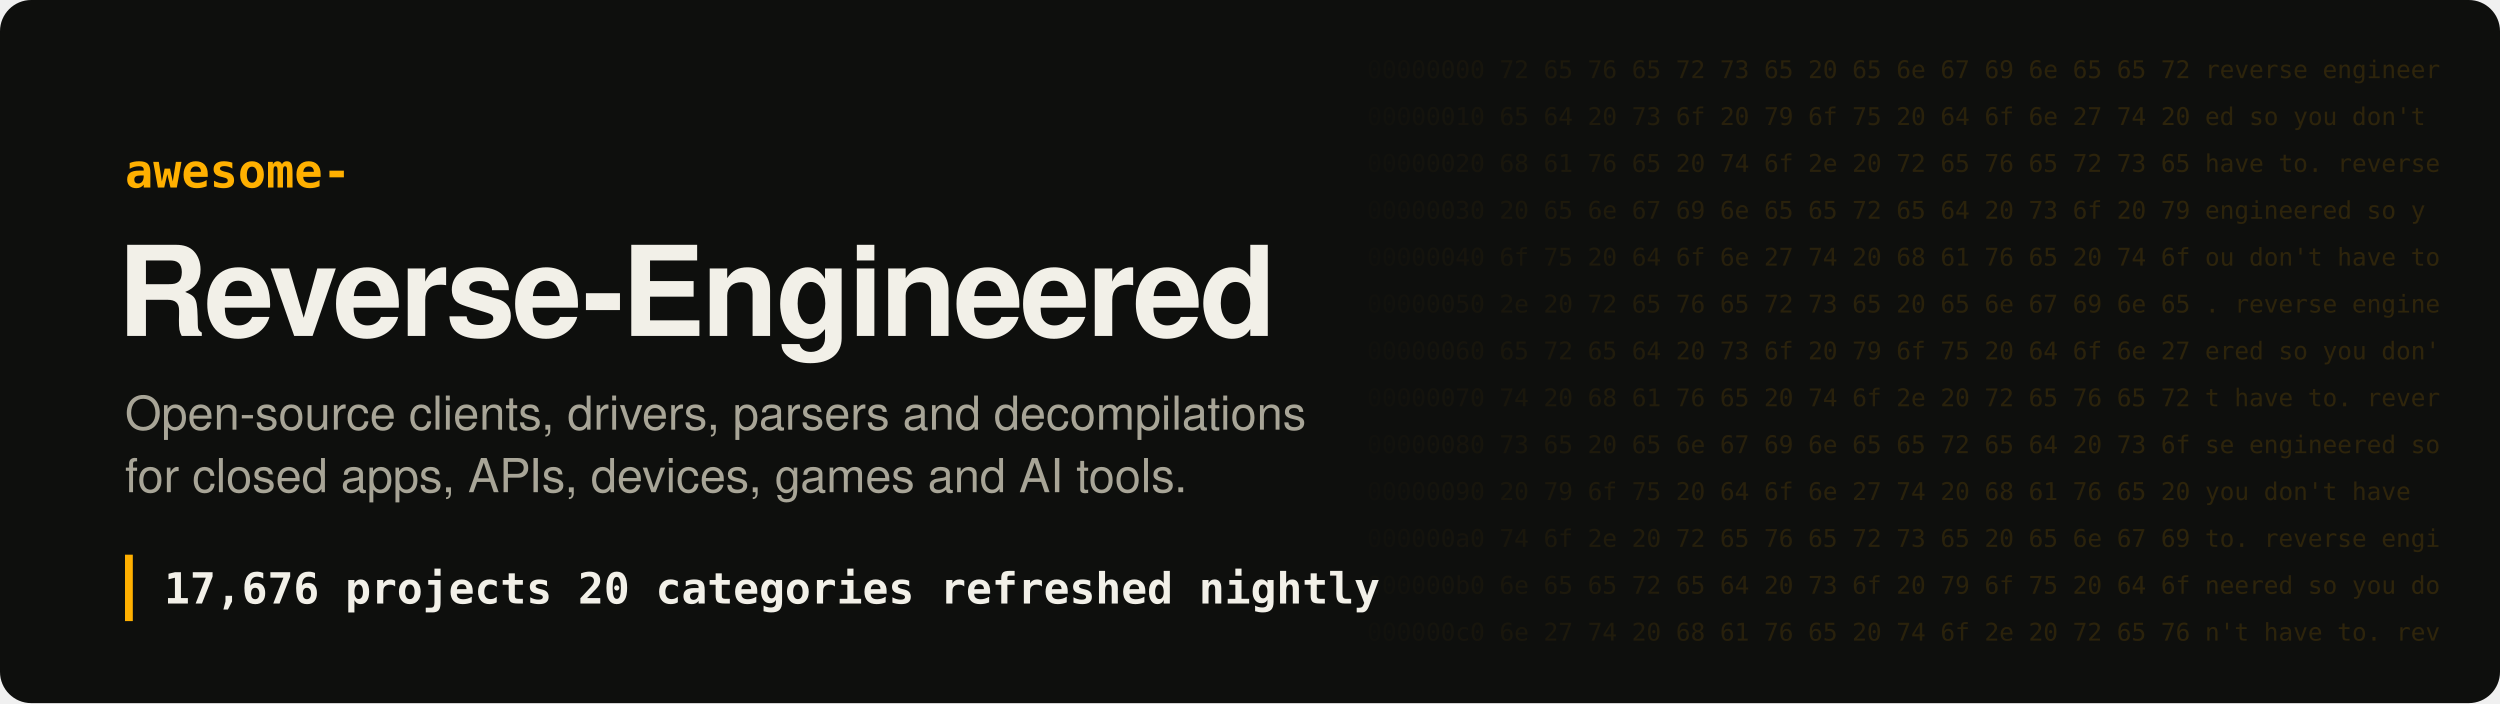
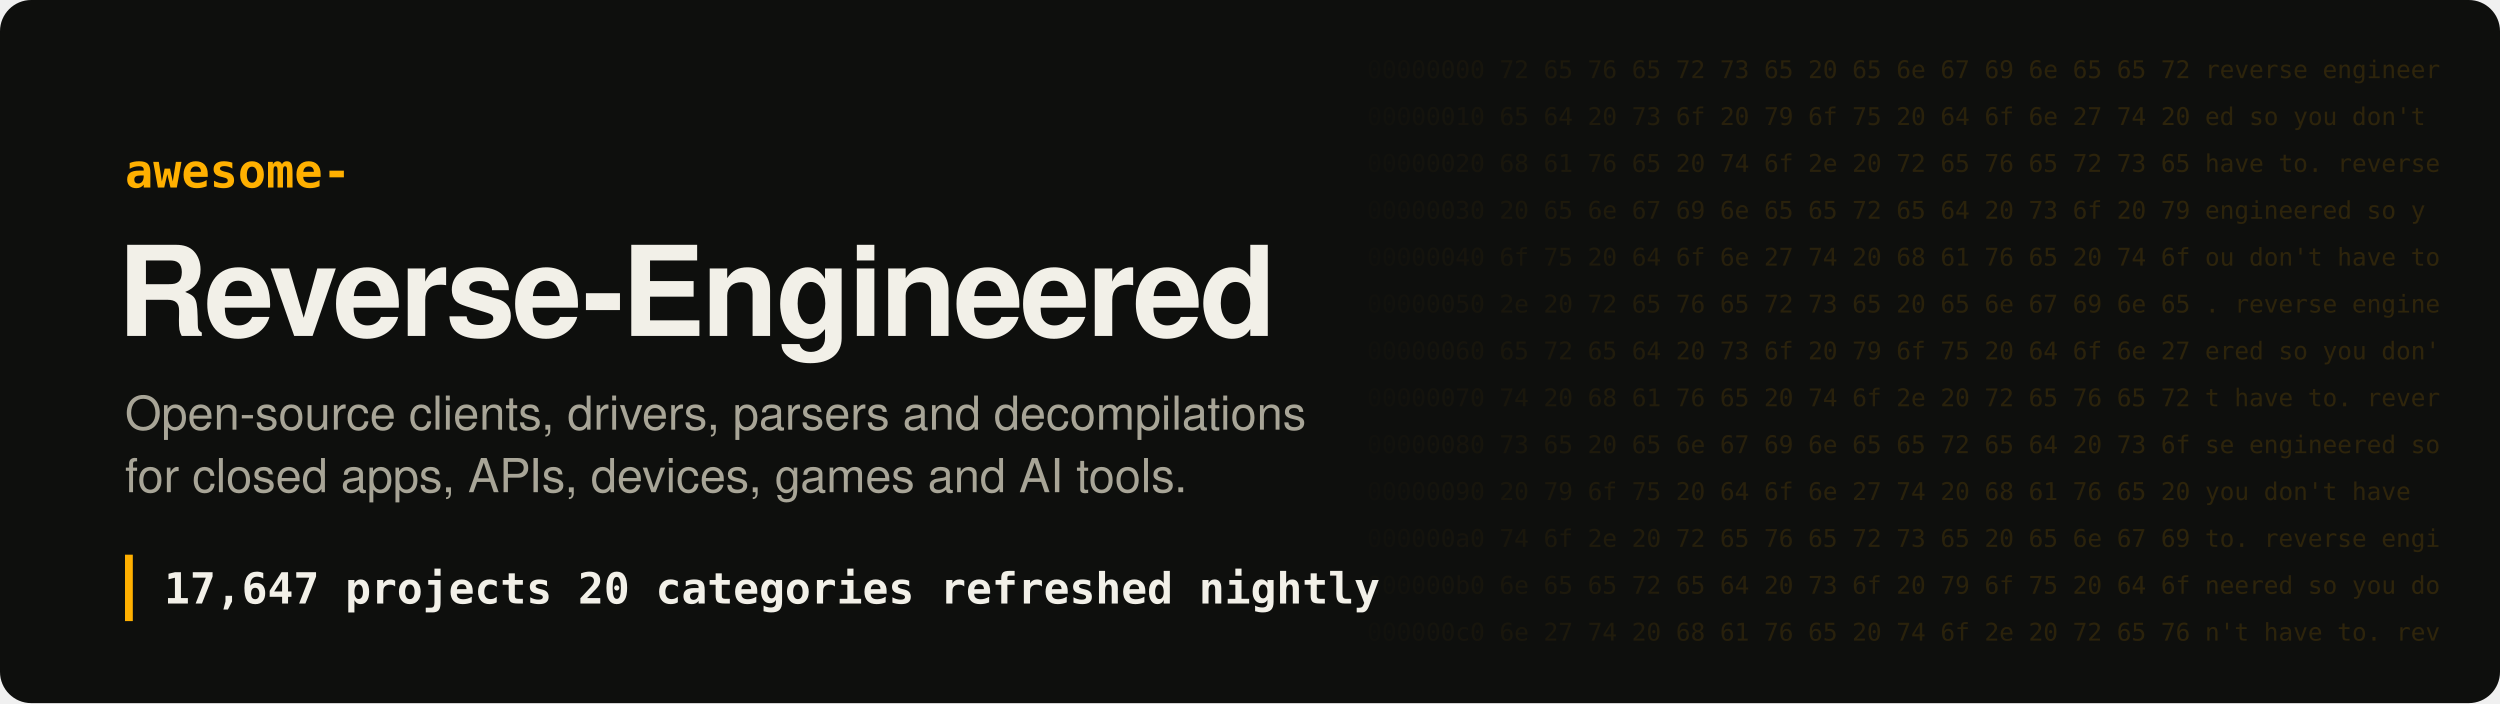
- <svg xmlns="http://www.w3.org/2000/svg" width="1280" height="360" viewBox="0 0 1280 360" role="img" aria-label="Awesome Reverse-Engineered: 17,676 projects">
+ <svg xmlns="http://www.w3.org/2000/svg" width="1280" height="360" viewBox="0 0 1280 360" role="img" aria-label="Awesome Reverse-Engineered: 17,647 projects">
  <style>
.hex{font:12.5px ui-monospace, SFMono-Regular, Menlo, Consolas, monospace;fill:#ffb000;white-space:pre}
.t{font:700 64px -apple-system, BlinkMacSystemFont, 'Segoe UI', Helvetica, Arial, sans-serif;fill:#f2f0e8;letter-spacing:-1.5px}
.k{font:600 24px ui-monospace, SFMono-Regular, Menlo, Consolas, monospace;fill:#ffb000}
.s{font:400 24px -apple-system, BlinkMacSystemFont, 'Segoe UI', Helvetica, Arial, sans-serif;fill:#a8a597}
.n{font:600 22px ui-monospace, SFMono-Regular, Menlo, Consolas, monospace;fill:#f2f0e8;white-space:pre}
</style>
  <defs>
    <linearGradient id="fade" x1="0" x2="1">
      <stop offset="0" stop-color="#ffb000" stop-opacity="0" />
      <stop offset=".35" stop-color="#ffb000" stop-opacity=".16" />
      <stop offset="1" stop-color="#ffb000" stop-opacity=".2" />
    </linearGradient>
    <mask id="m">
      <rect x="680" width="600" height="360" fill="url(#fade)" />
    </mask>
  </defs>
  <rect width="1280" height="360" rx="16" fill="#0e0f0d" />
  <g mask="url(#m)" style="filter:none">
    <text x="700" y="40" class="hex" fill="#fff">00000000  72 65 76 65 72 73 65 20 65 6e 67 69 6e 65 65 72  reverse engineer</text>
    <text x="700" y="64" class="hex" fill="#fff">00000010  65 64 20 73 6f 20 79 6f 75 20 64 6f 6e 27 74 20  ed so you don't </text>
    <text x="700" y="88" class="hex" fill="#fff">00000020  68 61 76 65 20 74 6f 2e 20 72 65 76 65 72 73 65  have to. reverse</text>
    <text x="700" y="112" class="hex" fill="#fff">00000030  20 65 6e 67 69 6e 65 65 72 65 64 20 73 6f 20 79   engineered so y</text>
    <text x="700" y="136" class="hex" fill="#fff">00000040  6f 75 20 64 6f 6e 27 74 20 68 61 76 65 20 74 6f  ou don't have to</text>
    <text x="700" y="160" class="hex" fill="#fff">00000050  2e 20 72 65 76 65 72 73 65 20 65 6e 67 69 6e 65  . reverse engine</text>
    <text x="700" y="184" class="hex" fill="#fff">00000060  65 72 65 64 20 73 6f 20 79 6f 75 20 64 6f 6e 27  ered so you don'</text>
    <text x="700" y="208" class="hex" fill="#fff">00000070  74 20 68 61 76 65 20 74 6f 2e 20 72 65 76 65 72  t have to. rever</text>
    <text x="700" y="232" class="hex" fill="#fff">00000080  73 65 20 65 6e 67 69 6e 65 65 72 65 64 20 73 6f  se engineered so</text>
    <text x="700" y="256" class="hex" fill="#fff">00000090  20 79 6f 75 20 64 6f 6e 27 74 20 68 61 76 65 20   you don't have </text>
    <text x="700" y="280" class="hex" fill="#fff">000000a0  74 6f 2e 20 72 65 76 65 72 73 65 20 65 6e 67 69  to. reverse engi</text>
    <text x="700" y="304" class="hex" fill="#fff">000000b0  6e 65 65 72 65 64 20 73 6f 20 79 6f 75 20 64 6f  neered so you do</text>
    <text x="700" y="328" class="hex" fill="#fff">000000c0  6e 27 74 20 68 61 76 65 20 74 6f 2e 20 72 65 76  n't have to. rev</text>
  </g>
  <text x="64" y="96" class="k">awesome-</text>
  <text x="60" y="172" class="t">Reverse-Engineered</text>
  <text x="64" y="220" class="s">Open-source clients, drivers, parsers and decompilations</text>
  <text x="64" y="252" class="s">for closed apps, APIs, devices, games and AI tools.</text>
  <rect x="64" y="284" width="4" height="34" fill="#ffb000" />
-   <text x="84" y="309" class="n">17,676 projects   20 categories   refreshed nightly</text>
+   <text x="84" y="309" class="n">17,647 projects   20 categories   refreshed nightly</text>
</svg>
